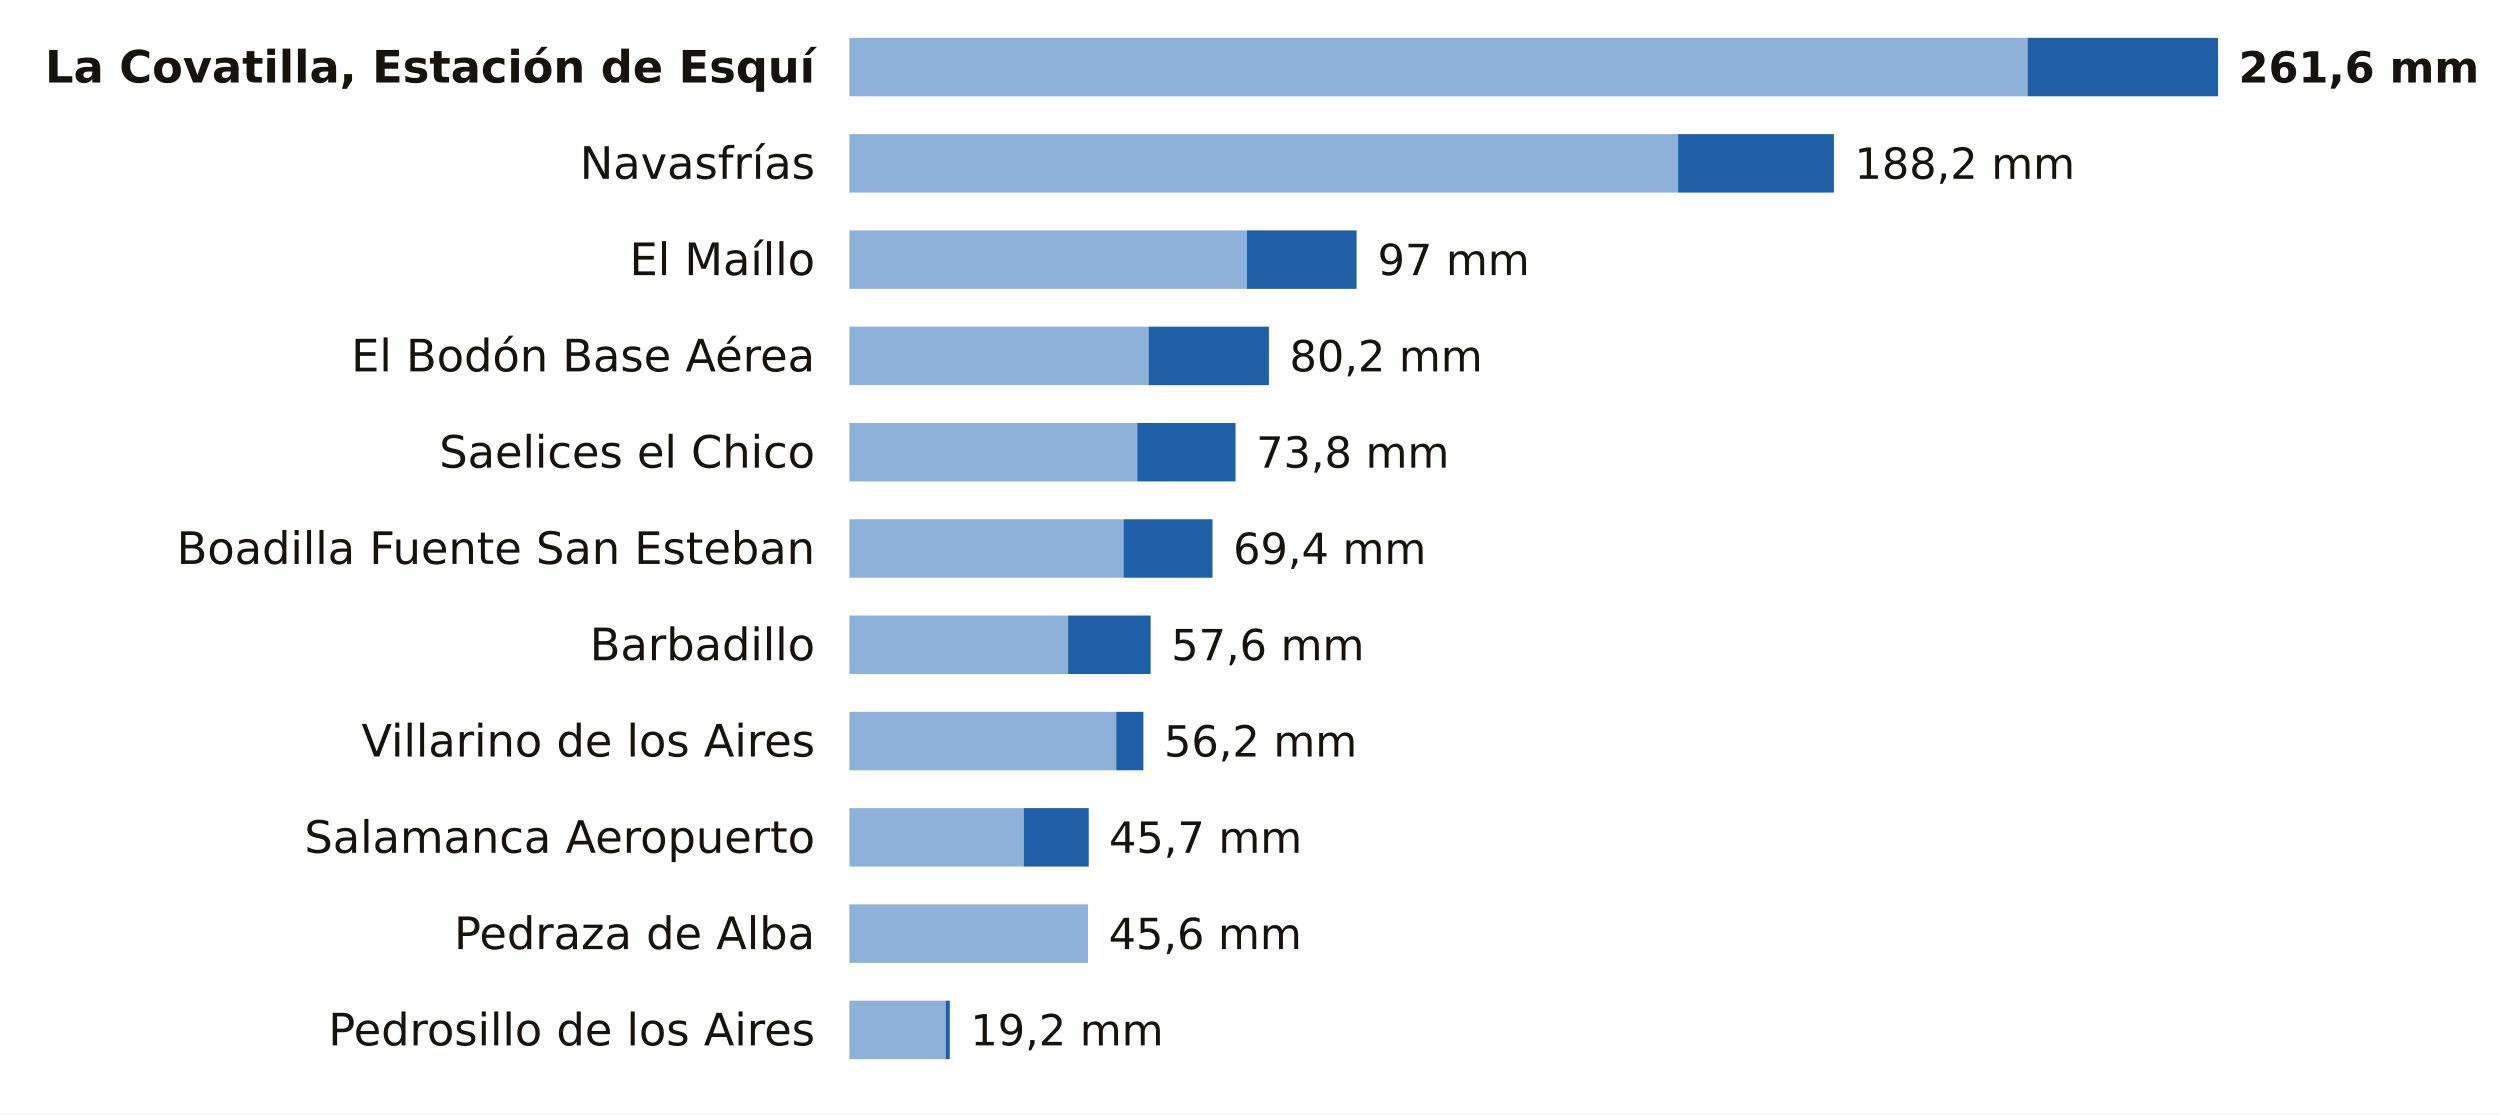
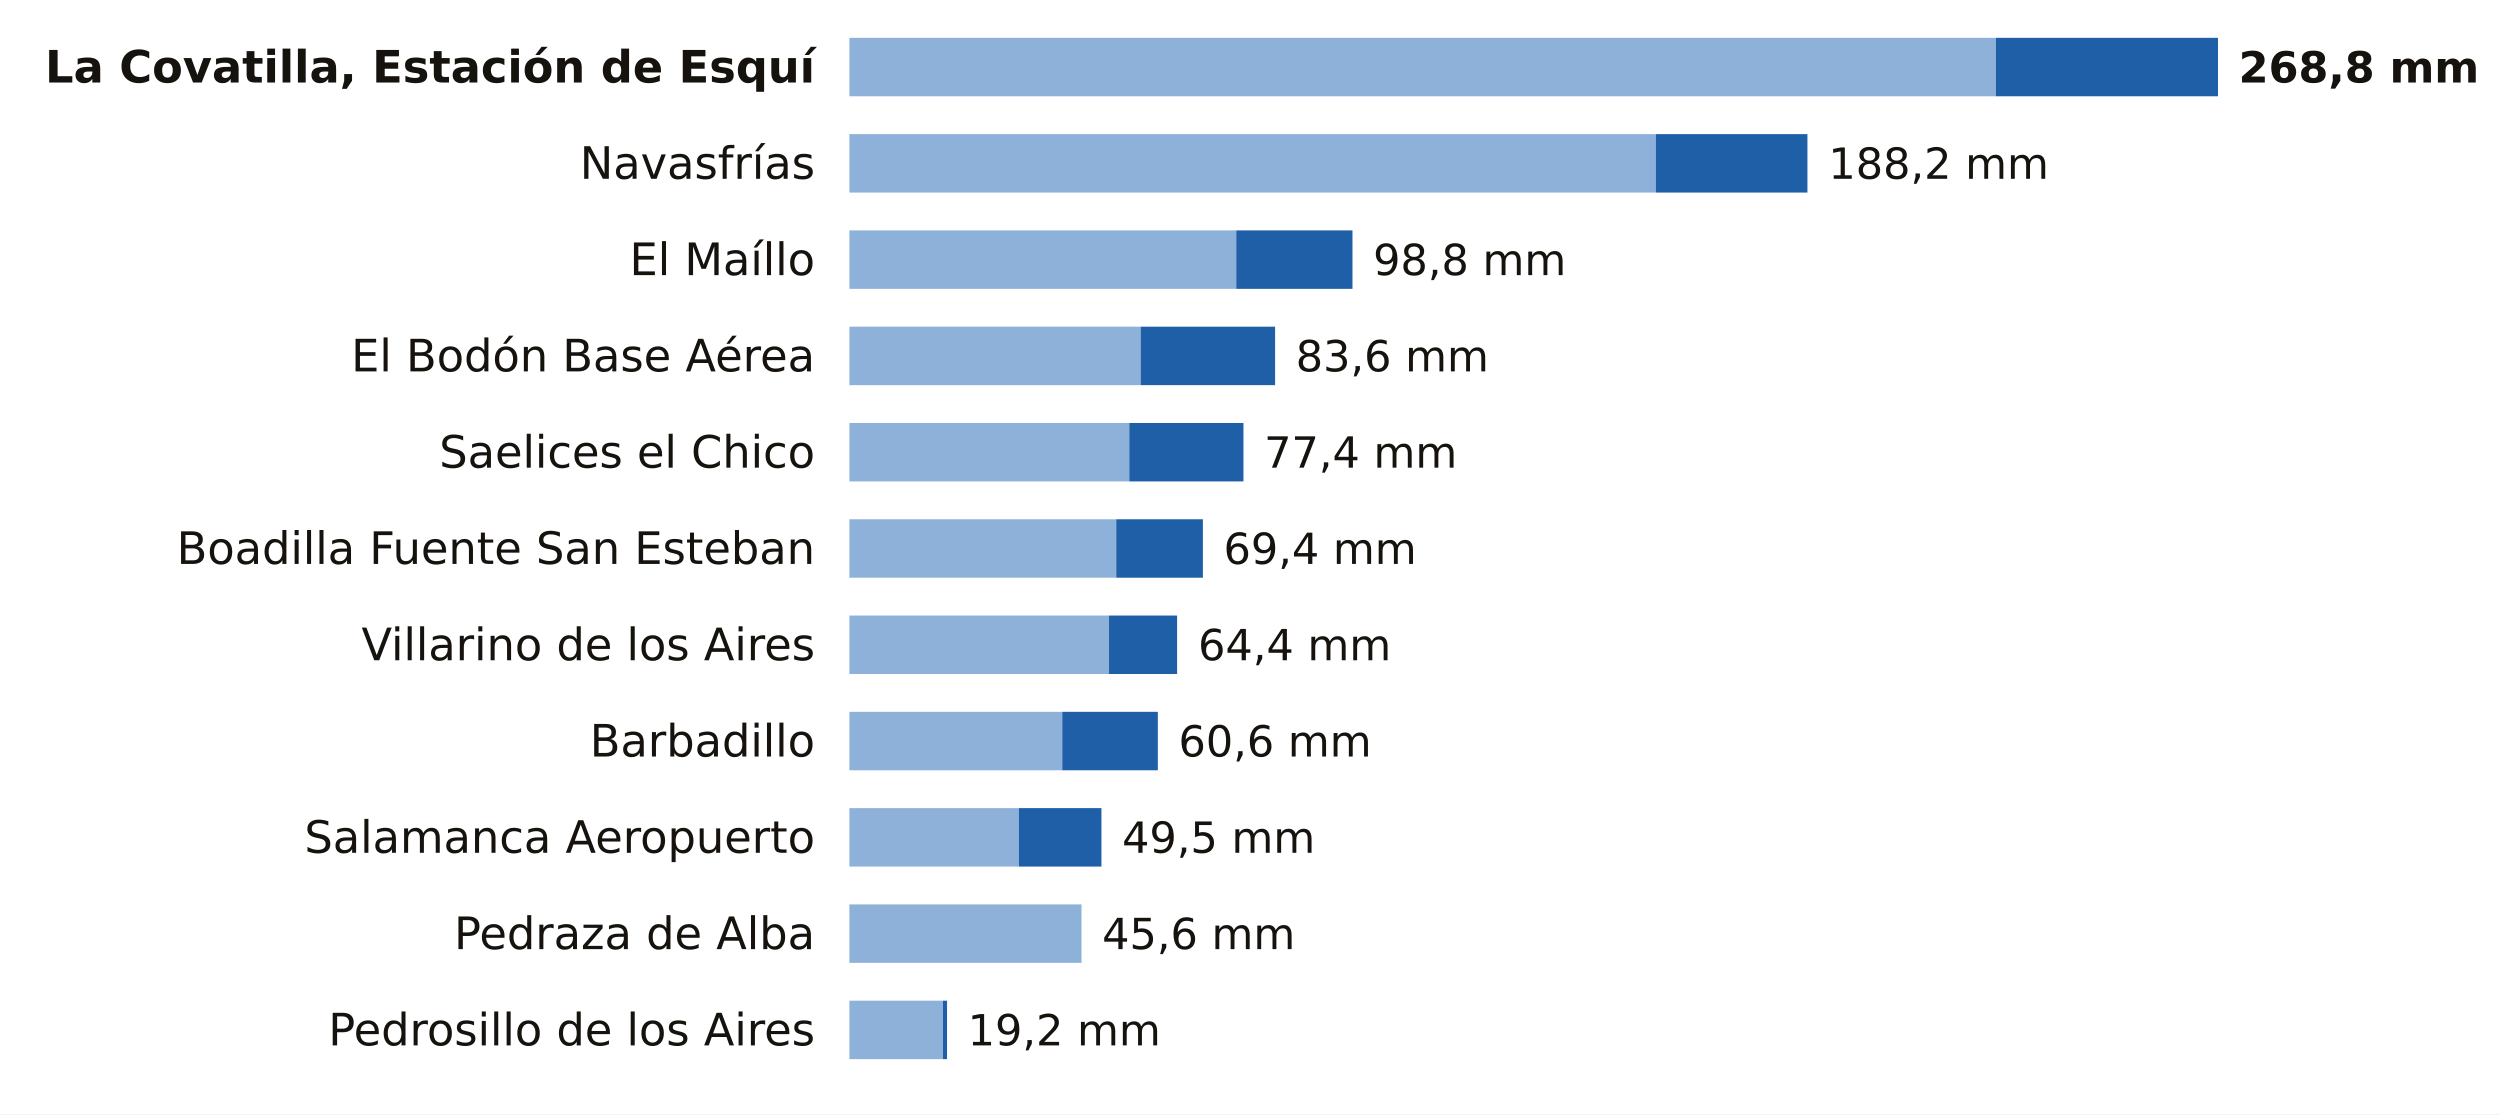
<svg xmlns="http://www.w3.org/2000/svg" viewBox="0 0 727 324" width="727" height="324" role="img" aria-label="La lluvia de los últimos 7 días en las estaciones de AEMET de Salamanca">
  <rect width="727" height="324" fill="#FFFFFF" />
  <text x="237.0" y="24.0" font-size="13" fill="#16130F" text-anchor="end" font-weight="600" font-family="Public Sans, DejaVu Sans, Arial, sans-serif">La Covatilla, Estación de Esquí</text>
-   <rect x="247" y="11" width="342.6" height="17" fill="#8EB1DA" />
-   <rect x="589.6" y="11" width="55.4" height="17" fill="#1F5FA8" />
-   <text x="651.0" y="24.0" font-size="12.5" fill="#16130F" text-anchor="start" font-weight="700" font-family="Public Sans, DejaVu Sans, Arial, sans-serif">261,6 mm</text>
+   <rect x="247" y="11" width="333.4" height="17" fill="#8EB1DA" />
+   <rect x="580.4" y="11" width="64.6" height="17" fill="#1F5FA8" />
+   <text x="651.0" y="24.0" font-size="12.5" fill="#16130F" text-anchor="start" font-weight="700" font-family="Public Sans, DejaVu Sans, Arial, sans-serif">268,8 mm</text>
  <text x="237.0" y="52.0" font-size="13" fill="#16130F" text-anchor="end" font-weight="400" font-family="Public Sans, DejaVu Sans, Arial, sans-serif">Navasfrías</text>
-   <rect x="247" y="39" width="241.0" height="17" fill="#8EB1DA" />
-   <rect x="488.0" y="39" width="45.3" height="17" fill="#1F5FA8" />
-   <text x="539.3" y="52.0" font-size="12.5" fill="#16130F" text-anchor="start" font-weight="500" font-family="Public Sans, DejaVu Sans, Arial, sans-serif">188,2 mm</text>
+   <rect x="247" y="39" width="234.5" height="17" fill="#8EB1DA" />
+   <rect x="481.5" y="39" width="44.1" height="17" fill="#1F5FA8" />
+   <text x="531.7" y="52.0" font-size="12.5" fill="#16130F" text-anchor="start" font-weight="500" font-family="Public Sans, DejaVu Sans, Arial, sans-serif">188,2 mm</text>
  <text x="237.0" y="80.0" font-size="13" fill="#16130F" text-anchor="end" font-weight="400" font-family="Public Sans, DejaVu Sans, Arial, sans-serif">El Maíllo</text>
-   <rect x="247" y="67" width="115.6" height="17" fill="#8EB1DA" />
-   <rect x="362.6" y="67" width="31.9" height="17" fill="#1F5FA8" />
-   <text x="400.6" y="80.0" font-size="12.5" fill="#16130F" text-anchor="start" font-weight="500" font-family="Public Sans, DejaVu Sans, Arial, sans-serif">97 mm</text>
+   <rect x="247" y="67" width="112.5" height="17" fill="#8EB1DA" />
+   <rect x="359.5" y="67" width="33.8" height="17" fill="#1F5FA8" />
+   <text x="399.3" y="80.0" font-size="12.5" fill="#16130F" text-anchor="start" font-weight="500" font-family="Public Sans, DejaVu Sans, Arial, sans-serif">98,8 mm</text>
  <text x="237.0" y="108.0" font-size="13" fill="#16130F" text-anchor="end" font-weight="400" font-family="Public Sans, DejaVu Sans, Arial, sans-serif">El Bodón Base Aérea</text>
-   <rect x="247" y="95" width="87.0" height="17" fill="#8EB1DA" />
-   <rect x="334.0" y="95" width="35.0" height="17" fill="#1F5FA8" />
-   <text x="375.0" y="108.0" font-size="12.5" fill="#16130F" text-anchor="start" font-weight="500" font-family="Public Sans, DejaVu Sans, Arial, sans-serif">80,2 mm</text>
+   <rect x="247" y="95" width="84.7" height="17" fill="#8EB1DA" />
+   <rect x="331.7" y="95" width="39.1" height="17" fill="#1F5FA8" />
+   <text x="376.8" y="108.0" font-size="12.5" fill="#16130F" text-anchor="start" font-weight="500" font-family="Public Sans, DejaVu Sans, Arial, sans-serif">83,6 mm</text>
  <text x="237.0" y="136.0" font-size="13" fill="#16130F" text-anchor="end" font-weight="400" font-family="Public Sans, DejaVu Sans, Arial, sans-serif">Saelices el Chico</text>
-   <rect x="247" y="123" width="83.7" height="17" fill="#8EB1DA" />
-   <rect x="330.7" y="123" width="28.6" height="17" fill="#1F5FA8" />
-   <text x="365.3" y="136.0" font-size="12.5" fill="#16130F" text-anchor="start" font-weight="500" font-family="Public Sans, DejaVu Sans, Arial, sans-serif">73,8 mm</text>
+   <rect x="247" y="123" width="81.4" height="17" fill="#8EB1DA" />
+   <rect x="328.4" y="123" width="33.2" height="17" fill="#1F5FA8" />
+   <text x="367.6" y="136.0" font-size="12.5" fill="#16130F" text-anchor="start" font-weight="500" font-family="Public Sans, DejaVu Sans, Arial, sans-serif">77,4 mm</text>
  <text x="237.0" y="164.0" font-size="13" fill="#16130F" text-anchor="end" font-weight="400" font-family="Public Sans, DejaVu Sans, Arial, sans-serif">Boadilla Fuente San Esteban</text>
-   <rect x="247" y="151" width="79.7" height="17" fill="#8EB1DA" />
-   <rect x="326.7" y="151" width="25.9" height="17" fill="#1F5FA8" />
-   <text x="358.6" y="164.0" font-size="12.5" fill="#16130F" text-anchor="start" font-weight="500" font-family="Public Sans, DejaVu Sans, Arial, sans-serif">69,4 mm</text>
-   <text x="237.0" y="192.0" font-size="13" fill="#16130F" text-anchor="end" font-weight="400" font-family="Public Sans, DejaVu Sans, Arial, sans-serif">Barbadillo</text>
-   <rect x="247" y="179" width="63.6" height="17" fill="#8EB1DA" />
-   <rect x="310.6" y="179" width="24.0" height="17" fill="#1F5FA8" />
-   <text x="340.6" y="192.0" font-size="12.5" fill="#16130F" text-anchor="start" font-weight="500" font-family="Public Sans, DejaVu Sans, Arial, sans-serif">57,6 mm</text>
-   <text x="237.0" y="220.0" font-size="13" fill="#16130F" text-anchor="end" font-weight="400" font-family="Public Sans, DejaVu Sans, Arial, sans-serif">Villarino de los Aires</text>
-   <rect x="247" y="207" width="77.6" height="17" fill="#8EB1DA" />
-   <rect x="324.6" y="207" width="7.9" height="17" fill="#1F5FA8" />
-   <text x="338.5" y="220.0" font-size="12.5" fill="#16130F" text-anchor="start" font-weight="500" font-family="Public Sans, DejaVu Sans, Arial, sans-serif">56,2 mm</text>
+   <rect x="247" y="151" width="77.6" height="17" fill="#8EB1DA" />
+   <rect x="324.6" y="151" width="25.2" height="17" fill="#1F5FA8" />
+   <text x="355.8" y="164.0" font-size="12.5" fill="#16130F" text-anchor="start" font-weight="500" font-family="Public Sans, DejaVu Sans, Arial, sans-serif">69,4 mm</text>
+   <text x="237.0" y="192.0" font-size="13" fill="#16130F" text-anchor="end" font-weight="400" font-family="Public Sans, DejaVu Sans, Arial, sans-serif">Villarino de los Aires</text>
+   <rect x="247" y="179" width="75.5" height="17" fill="#8EB1DA" />
+   <rect x="322.5" y="179" width="19.8" height="17" fill="#1F5FA8" />
+   <text x="348.4" y="192.0" font-size="12.5" fill="#16130F" text-anchor="start" font-weight="500" font-family="Public Sans, DejaVu Sans, Arial, sans-serif">64,4 mm</text>
+   <text x="237.0" y="220.0" font-size="13" fill="#16130F" text-anchor="end" font-weight="400" font-family="Public Sans, DejaVu Sans, Arial, sans-serif">Barbadillo</text>
+   <rect x="247" y="207" width="61.9" height="17" fill="#8EB1DA" />
+   <rect x="308.9" y="207" width="27.8" height="17" fill="#1F5FA8" />
+   <text x="342.7" y="220.0" font-size="12.5" fill="#16130F" text-anchor="start" font-weight="500" font-family="Public Sans, DejaVu Sans, Arial, sans-serif">60,6 mm</text>
  <text x="237.0" y="248.0" font-size="13" fill="#16130F" text-anchor="end" font-weight="400" font-family="Public Sans, DejaVu Sans, Arial, sans-serif">Salamanca Aeropuerto</text>
-   <rect x="247" y="235" width="50.7" height="17" fill="#8EB1DA" />
-   <rect x="297.7" y="235" width="18.9" height="17" fill="#1F5FA8" />
-   <text x="322.5" y="248.0" font-size="12.5" fill="#16130F" text-anchor="start" font-weight="500" font-family="Public Sans, DejaVu Sans, Arial, sans-serif">45,7 mm</text>
+   <rect x="247" y="235" width="49.3" height="17" fill="#8EB1DA" />
+   <rect x="296.3" y="235" width="24.0" height="17" fill="#1F5FA8" />
+   <text x="326.3" y="248.0" font-size="12.5" fill="#16130F" text-anchor="start" font-weight="500" font-family="Public Sans, DejaVu Sans, Arial, sans-serif">49,5 mm</text>
  <text x="237.0" y="276.0" font-size="13" fill="#16130F" text-anchor="end" font-weight="400" font-family="Public Sans, DejaVu Sans, Arial, sans-serif">Pedraza de Alba</text>
-   <rect x="247" y="263" width="69.4" height="17" fill="#8EB1DA" />
-   <text x="322.4" y="276.0" font-size="12.5" fill="#16130F" text-anchor="start" font-weight="500" font-family="Public Sans, DejaVu Sans, Arial, sans-serif">45,6 mm</text>
+   <rect x="247" y="263" width="67.5" height="17" fill="#8EB1DA" />
+   <text x="320.5" y="276.0" font-size="12.5" fill="#16130F" text-anchor="start" font-weight="500" font-family="Public Sans, DejaVu Sans, Arial, sans-serif">45,6 mm</text>
  <text x="237.0" y="304.0" font-size="13" fill="#16130F" text-anchor="end" font-weight="400" font-family="Public Sans, DejaVu Sans, Arial, sans-serif">Pedrosillo de los Aires</text>
-   <rect x="247" y="291" width="28.0" height="17" fill="#8EB1DA" />
-   <rect x="275.0" y="291" width="1.2" height="17" fill="#1F5FA8" />
-   <text x="282.2" y="304.0" font-size="12.5" fill="#16130F" text-anchor="start" font-weight="500" font-family="Public Sans, DejaVu Sans, Arial, sans-serif">19,2 mm</text>
+   <rect x="247" y="291" width="27.2" height="17" fill="#8EB1DA" />
+   <rect x="274.2" y="291" width="1.2" height="17" fill="#1F5FA8" />
+   <text x="281.4" y="304.0" font-size="12.5" fill="#16130F" text-anchor="start" font-weight="500" font-family="Public Sans, DejaVu Sans, Arial, sans-serif">19,2 mm</text>
</svg>
